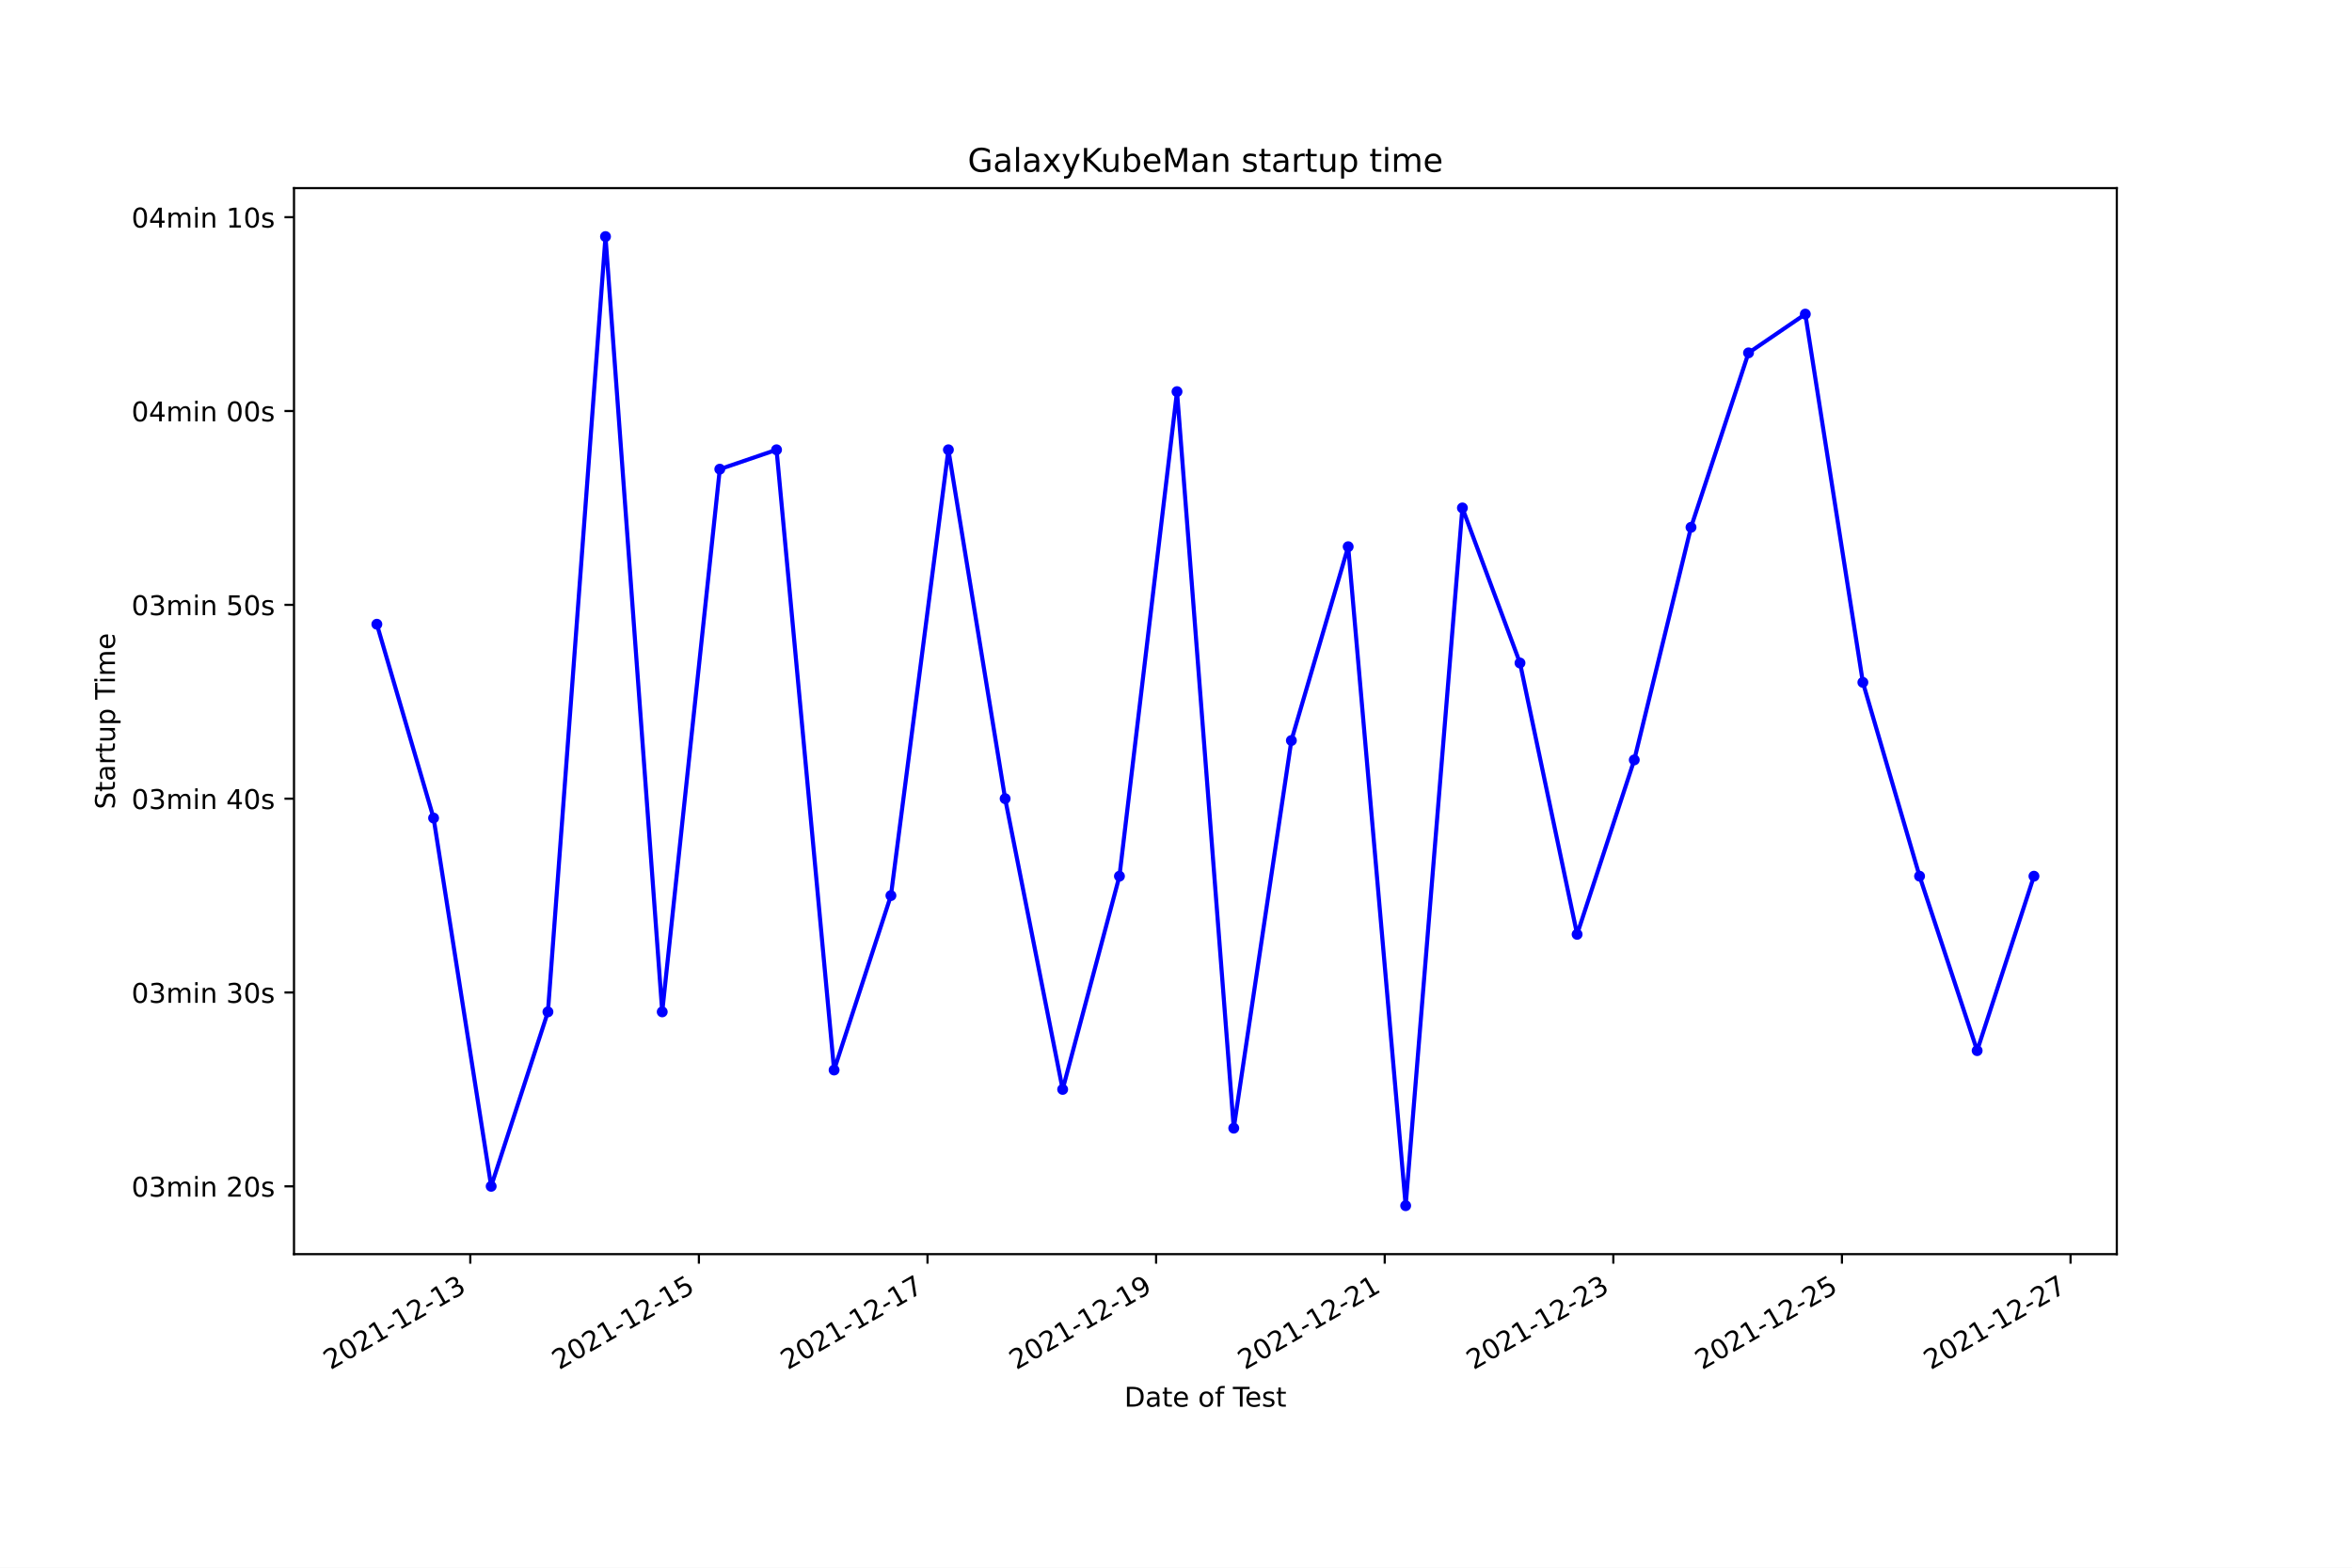
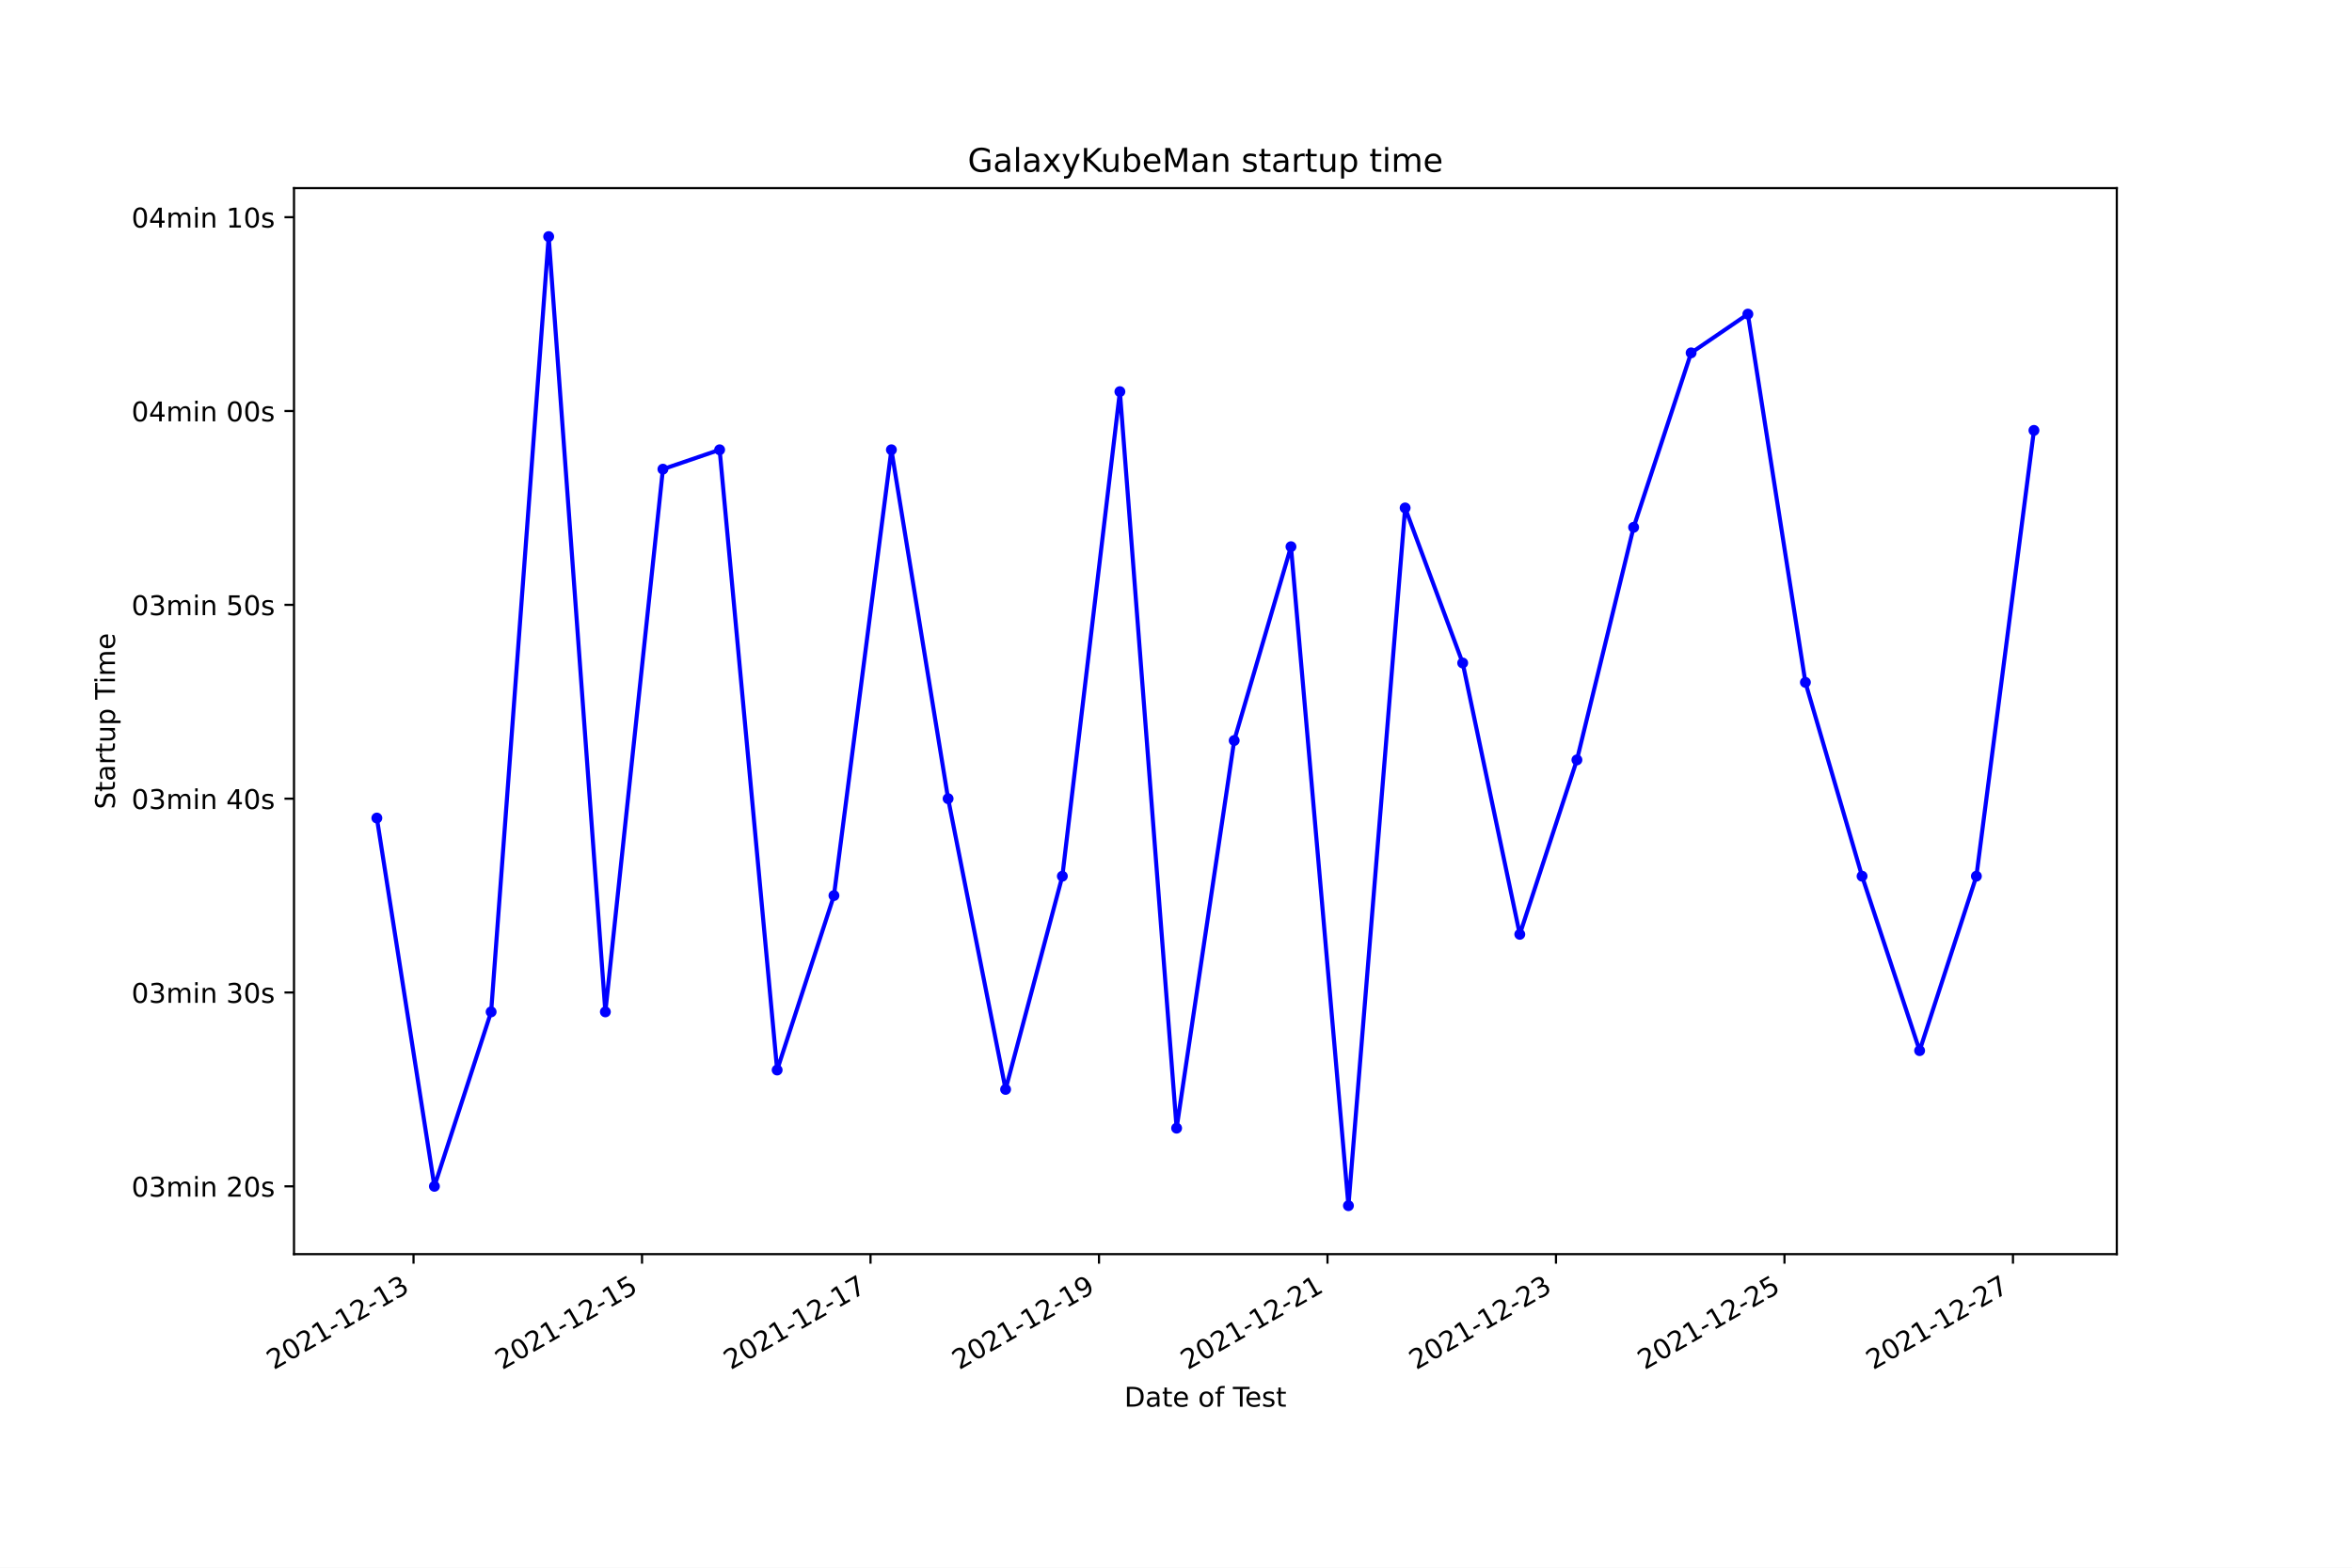
<svg xmlns="http://www.w3.org/2000/svg" xmlns:xlink="http://www.w3.org/1999/xlink" width="864pt" height="576pt" viewBox="0 0 864 576" version="1.1">
  <defs>
    <style type="text/css">*{stroke-linejoin: round; stroke-linecap: butt}</style>
  </defs>
  <g id="figure_1">
    <g id="patch_1">
      <path d="M 0 576  L 864 576  L 864 0  L 0 0  z " style="fill: #ffffff" />
    </g>
    <g id="axes_1">
      <g id="patch_2">
        <path d="M 108 460.8  L 777.6 460.8  L 777.6 69.12  L 108 69.12  z " style="fill: #ffffff" />
      </g>
      <g id="matplotlib.axis_1">
        <g id="xtick_1">
          <g id="line2d_1">
            <defs>
-               <path id="m98df03326e" d="M 0 0  L 0 3.5  " style="stroke: #000000; stroke-width: 0.8" />
+               <path id="m81a9bb1318" d="M 0 0  L 0 3.5  " style="stroke: #000000; stroke-width: 0.8" />
            </defs>
            <g>
-               <use xlink:href="#m98df03326e" x="172.759" y="460.8" style="stroke: #000000; stroke-width: 0.8" />
+               <use xlink:href="#m81a9bb1318" x="151.909" y="460.8" style="stroke: #000000; stroke-width: 0.8" />
            </g>
          </g>
          <g id="text_1">
-             <g transform="translate(121.3897 503.4383)rotate(-30)scale(0.1 -0.1)">
+             <g transform="translate(100.5398 503.4383)rotate(-30)scale(0.1 -0.1)">
              <defs>
                <path id="DejaVuSans-32" d="M 1228 531  L 3431 531  L 3431 0  L 469 0  L 469 531  Q 828 903 1448 1529  Q 2069 2156 2228 2338  Q 2531 2678 2651 2914  Q 2772 3150 2772 3378  Q 2772 3750 2511 3984  Q 2250 4219 1831 4219  Q 1534 4219 1204 4116  Q 875 4013 500 3803  L 500 4441  Q 881 4594 1212 4672  Q 1544 4750 1819 4750  Q 2544 4750 2975 4387  Q 3406 4025 3406 3419  Q 3406 3131 3298 2873  Q 3191 2616 2906 2266  Q 2828 2175 2409 1742  Q 1991 1309 1228 531  z " transform="scale(0.015625)" />
                <path id="DejaVuSans-30" d="M 2034 4250  Q 1547 4250 1301 3770  Q 1056 3291 1056 2328  Q 1056 1369 1301 889  Q 1547 409 2034 409  Q 2525 409 2770 889  Q 3016 1369 3016 2328  Q 3016 3291 2770 3770  Q 2525 4250 2034 4250  z M 2034 4750  Q 2819 4750 3233 4129  Q 3647 3509 3647 2328  Q 3647 1150 3233 529  Q 2819 -91 2034 -91  Q 1250 -91 836 529  Q 422 1150 422 2328  Q 422 3509 836 4129  Q 1250 4750 2034 4750  z " transform="scale(0.015625)" />
                <path id="DejaVuSans-31" d="M 794 531  L 1825 531  L 1825 4091  L 703 3866  L 703 4441  L 1819 4666  L 2450 4666  L 2450 531  L 3481 531  L 3481 0  L 794 0  L 794 531  z " transform="scale(0.015625)" />
                <path id="DejaVuSans-2d" d="M 313 2009  L 1997 2009  L 1997 1497  L 313 1497  L 313 2009  z " transform="scale(0.015625)" />
                <path id="DejaVuSans-33" d="M 2597 2516  Q 3050 2419 3304 2112  Q 3559 1806 3559 1356  Q 3559 666 3084 287  Q 2609 -91 1734 -91  Q 1441 -91 1130 -33  Q 819 25 488 141  L 488 750  Q 750 597 1062 519  Q 1375 441 1716 441  Q 2309 441 2620 675  Q 2931 909 2931 1356  Q 2931 1769 2642 2001  Q 2353 2234 1838 2234  L 1294 2234  L 1294 2753  L 1863 2753  Q 2328 2753 2575 2939  Q 2822 3125 2822 3475  Q 2822 3834 2567 4026  Q 2313 4219 1838 4219  Q 1578 4219 1281 4162  Q 984 4106 628 3988  L 628 4550  Q 988 4650 1302 4700  Q 1616 4750 1894 4750  Q 2613 4750 3031 4423  Q 3450 4097 3450 3541  Q 3450 3153 3228 2886  Q 3006 2619 2597 2516  z " transform="scale(0.015625)" />
              </defs>
              <use xlink:href="#DejaVuSans-32" />
              <use xlink:href="#DejaVuSans-30" x="63.623" />
              <use xlink:href="#DejaVuSans-32" x="127.246" />
              <use xlink:href="#DejaVuSans-31" x="190.869" />
              <use xlink:href="#DejaVuSans-2d" x="254.492" />
              <use xlink:href="#DejaVuSans-31" x="290.576" />
              <use xlink:href="#DejaVuSans-32" x="354.199" />
              <use xlink:href="#DejaVuSans-2d" x="417.822" />
              <use xlink:href="#DejaVuSans-31" x="453.906" />
              <use xlink:href="#DejaVuSans-33" x="517.529" />
            </g>
          </g>
        </g>
        <g id="xtick_2">
          <g id="line2d_2">
            <g>
-               <use xlink:href="#m98df03326e" x="256.737" y="460.8" style="stroke: #000000; stroke-width: 0.8" />
+               <use xlink:href="#m81a9bb1318" x="235.845" y="460.8" style="stroke: #000000; stroke-width: 0.8" />
            </g>
          </g>
          <g id="text_2">
-             <g transform="translate(205.368 503.4383)rotate(-30)scale(0.1 -0.1)">
+             <g transform="translate(184.4752 503.4383)rotate(-30)scale(0.1 -0.1)">
              <defs>
                <path id="DejaVuSans-35" d="M 691 4666  L 3169 4666  L 3169 4134  L 1269 4134  L 1269 2991  Q 1406 3038 1543 3061  Q 1681 3084 1819 3084  Q 2600 3084 3056 2656  Q 3513 2228 3513 1497  Q 3513 744 3044 326  Q 2575 -91 1722 -91  Q 1428 -91 1123 -41  Q 819 9 494 109  L 494 744  Q 775 591 1075 516  Q 1375 441 1709 441  Q 2250 441 2565 725  Q 2881 1009 2881 1497  Q 2881 1984 2565 2268  Q 2250 2553 1709 2553  Q 1456 2553 1204 2497  Q 953 2441 691 2322  L 691 4666  z " transform="scale(0.015625)" />
              </defs>
              <use xlink:href="#DejaVuSans-32" />
              <use xlink:href="#DejaVuSans-30" x="63.623" />
              <use xlink:href="#DejaVuSans-32" x="127.246" />
              <use xlink:href="#DejaVuSans-31" x="190.869" />
              <use xlink:href="#DejaVuSans-2d" x="254.492" />
              <use xlink:href="#DejaVuSans-31" x="290.576" />
              <use xlink:href="#DejaVuSans-32" x="354.199" />
              <use xlink:href="#DejaVuSans-2d" x="417.822" />
              <use xlink:href="#DejaVuSans-31" x="453.906" />
              <use xlink:href="#DejaVuSans-35" x="517.529" />
            </g>
          </g>
        </g>
        <g id="xtick_3">
          <g id="line2d_3">
            <g>
-               <use xlink:href="#m98df03326e" x="340.716" y="460.8" style="stroke: #000000; stroke-width: 0.8" />
+               <use xlink:href="#m81a9bb1318" x="319.78" y="460.8" style="stroke: #000000; stroke-width: 0.8" />
            </g>
          </g>
          <g id="text_3">
-             <g transform="translate(289.3463 503.4383)rotate(-30)scale(0.1 -0.1)">
+             <g transform="translate(268.4106 503.4383)rotate(-30)scale(0.1 -0.1)">
              <defs>
                <path id="DejaVuSans-37" d="M 525 4666  L 3525 4666  L 3525 4397  L 1831 0  L 1172 0  L 2766 4134  L 525 4134  L 525 4666  z " transform="scale(0.015625)" />
              </defs>
              <use xlink:href="#DejaVuSans-32" />
              <use xlink:href="#DejaVuSans-30" x="63.623" />
              <use xlink:href="#DejaVuSans-32" x="127.246" />
              <use xlink:href="#DejaVuSans-31" x="190.869" />
              <use xlink:href="#DejaVuSans-2d" x="254.492" />
              <use xlink:href="#DejaVuSans-31" x="290.576" />
              <use xlink:href="#DejaVuSans-32" x="354.199" />
              <use xlink:href="#DejaVuSans-2d" x="417.822" />
              <use xlink:href="#DejaVuSans-31" x="453.906" />
              <use xlink:href="#DejaVuSans-37" x="517.529" />
            </g>
          </g>
        </g>
        <g id="xtick_4">
          <g id="line2d_4">
            <g>
-               <use xlink:href="#m98df03326e" x="424.694" y="460.8" style="stroke: #000000; stroke-width: 0.8" />
+               <use xlink:href="#m81a9bb1318" x="403.715" y="460.8" style="stroke: #000000; stroke-width: 0.8" />
            </g>
          </g>
          <g id="text_4">
-             <g transform="translate(373.3247 503.4383)rotate(-30)scale(0.1 -0.1)">
+             <g transform="translate(352.346 503.4383)rotate(-30)scale(0.1 -0.1)">
              <defs>
                <path id="DejaVuSans-39" d="M 703 97  L 703 672  Q 941 559 1184 500  Q 1428 441 1663 441  Q 2288 441 2617 861  Q 2947 1281 2994 2138  Q 2813 1869 2534 1725  Q 2256 1581 1919 1581  Q 1219 1581 811 2004  Q 403 2428 403 3163  Q 403 3881 828 4315  Q 1253 4750 1959 4750  Q 2769 4750 3195 4129  Q 3622 3509 3622 2328  Q 3622 1225 3098 567  Q 2575 -91 1691 -91  Q 1453 -91 1209 -44  Q 966 3 703 97  z M 1959 2075  Q 2384 2075 2632 2365  Q 2881 2656 2881 3163  Q 2881 3666 2632 3958  Q 2384 4250 1959 4250  Q 1534 4250 1286 3958  Q 1038 3666 1038 3163  Q 1038 2656 1286 2365  Q 1534 2075 1959 2075  z " transform="scale(0.015625)" />
              </defs>
              <use xlink:href="#DejaVuSans-32" />
              <use xlink:href="#DejaVuSans-30" x="63.623" />
              <use xlink:href="#DejaVuSans-32" x="127.246" />
              <use xlink:href="#DejaVuSans-31" x="190.869" />
              <use xlink:href="#DejaVuSans-2d" x="254.492" />
              <use xlink:href="#DejaVuSans-31" x="290.576" />
              <use xlink:href="#DejaVuSans-32" x="354.199" />
              <use xlink:href="#DejaVuSans-2d" x="417.822" />
              <use xlink:href="#DejaVuSans-31" x="453.906" />
              <use xlink:href="#DejaVuSans-39" x="517.529" />
            </g>
          </g>
        </g>
        <g id="xtick_5">
          <g id="line2d_5">
            <g>
-               <use xlink:href="#m98df03326e" x="508.672" y="460.8" style="stroke: #000000; stroke-width: 0.8" />
+               <use xlink:href="#m81a9bb1318" x="487.651" y="460.8" style="stroke: #000000; stroke-width: 0.8" />
            </g>
          </g>
          <g id="text_5">
-             <g transform="translate(457.303 503.4383)rotate(-30)scale(0.1 -0.1)">
+             <g transform="translate(436.2813 503.4383)rotate(-30)scale(0.1 -0.1)">
              <use xlink:href="#DejaVuSans-32" />
              <use xlink:href="#DejaVuSans-30" x="63.623" />
              <use xlink:href="#DejaVuSans-32" x="127.246" />
              <use xlink:href="#DejaVuSans-31" x="190.869" />
              <use xlink:href="#DejaVuSans-2d" x="254.492" />
              <use xlink:href="#DejaVuSans-31" x="290.576" />
              <use xlink:href="#DejaVuSans-32" x="354.199" />
              <use xlink:href="#DejaVuSans-2d" x="417.822" />
              <use xlink:href="#DejaVuSans-32" x="453.906" />
              <use xlink:href="#DejaVuSans-31" x="517.529" />
            </g>
          </g>
        </g>
        <g id="xtick_6">
          <g id="line2d_6">
            <g>
-               <use xlink:href="#m98df03326e" x="592.651" y="460.8" style="stroke: #000000; stroke-width: 0.8" />
+               <use xlink:href="#m81a9bb1318" x="571.586" y="460.8" style="stroke: #000000; stroke-width: 0.8" />
            </g>
          </g>
          <g id="text_6">
-             <g transform="translate(541.2813 503.4383)rotate(-30)scale(0.1 -0.1)">
+             <g transform="translate(520.2167 503.4383)rotate(-30)scale(0.1 -0.1)">
              <use xlink:href="#DejaVuSans-32" />
              <use xlink:href="#DejaVuSans-30" x="63.623" />
              <use xlink:href="#DejaVuSans-32" x="127.246" />
              <use xlink:href="#DejaVuSans-31" x="190.869" />
              <use xlink:href="#DejaVuSans-2d" x="254.492" />
              <use xlink:href="#DejaVuSans-31" x="290.576" />
              <use xlink:href="#DejaVuSans-32" x="354.199" />
              <use xlink:href="#DejaVuSans-2d" x="417.822" />
              <use xlink:href="#DejaVuSans-32" x="453.906" />
              <use xlink:href="#DejaVuSans-33" x="517.529" />
            </g>
          </g>
        </g>
        <g id="xtick_7">
          <g id="line2d_7">
            <g>
-               <use xlink:href="#m98df03326e" x="676.629" y="460.8" style="stroke: #000000; stroke-width: 0.8" />
+               <use xlink:href="#m81a9bb1318" x="655.522" y="460.8" style="stroke: #000000; stroke-width: 0.8" />
            </g>
          </g>
          <g id="text_7">
-             <g transform="translate(625.2597 503.4383)rotate(-30)scale(0.1 -0.1)">
+             <g transform="translate(604.1521 503.4383)rotate(-30)scale(0.1 -0.1)">
              <use xlink:href="#DejaVuSans-32" />
              <use xlink:href="#DejaVuSans-30" x="63.623" />
              <use xlink:href="#DejaVuSans-32" x="127.246" />
              <use xlink:href="#DejaVuSans-31" x="190.869" />
              <use xlink:href="#DejaVuSans-2d" x="254.492" />
              <use xlink:href="#DejaVuSans-31" x="290.576" />
              <use xlink:href="#DejaVuSans-32" x="354.199" />
              <use xlink:href="#DejaVuSans-2d" x="417.822" />
              <use xlink:href="#DejaVuSans-32" x="453.906" />
              <use xlink:href="#DejaVuSans-35" x="517.529" />
            </g>
          </g>
        </g>
        <g id="xtick_8">
          <g id="line2d_8">
            <g>
-               <use xlink:href="#m98df03326e" x="760.607" y="460.8" style="stroke: #000000; stroke-width: 0.8" />
+               <use xlink:href="#m81a9bb1318" x="739.457" y="460.8" style="stroke: #000000; stroke-width: 0.8" />
            </g>
          </g>
          <g id="text_8">
-             <g transform="translate(709.238 503.4383)rotate(-30)scale(0.1 -0.1)">
+             <g transform="translate(688.0875 503.4383)rotate(-30)scale(0.1 -0.1)">
              <use xlink:href="#DejaVuSans-32" />
              <use xlink:href="#DejaVuSans-30" x="63.623" />
              <use xlink:href="#DejaVuSans-32" x="127.246" />
              <use xlink:href="#DejaVuSans-31" x="190.869" />
              <use xlink:href="#DejaVuSans-2d" x="254.492" />
              <use xlink:href="#DejaVuSans-31" x="290.576" />
              <use xlink:href="#DejaVuSans-32" x="354.199" />
              <use xlink:href="#DejaVuSans-2d" x="417.822" />
              <use xlink:href="#DejaVuSans-32" x="453.906" />
              <use xlink:href="#DejaVuSans-37" x="517.529" />
            </g>
          </g>
        </g>
        <g id="text_9">
          <g transform="translate(413.0063 516.8378)scale(0.1 -0.1)">
            <defs>
              <path id="DejaVuSans-44" d="M 1259 4147  L 1259 519  L 2022 519  Q 2988 519 3436 956  Q 3884 1394 3884 2338  Q 3884 3275 3436 3711  Q 2988 4147 2022 4147  L 1259 4147  z M 628 4666  L 1925 4666  Q 3281 4666 3915 4102  Q 4550 3538 4550 2338  Q 4550 1131 3912 565  Q 3275 0 1925 0  L 628 0  L 628 4666  z " transform="scale(0.015625)" />
              <path id="DejaVuSans-61" d="M 2194 1759  Q 1497 1759 1228 1600  Q 959 1441 959 1056  Q 959 750 1161 570  Q 1363 391 1709 391  Q 2188 391 2477 730  Q 2766 1069 2766 1631  L 2766 1759  L 2194 1759  z M 3341 1997  L 3341 0  L 2766 0  L 2766 531  Q 2569 213 2275 61  Q 1981 -91 1556 -91  Q 1019 -91 701 211  Q 384 513 384 1019  Q 384 1609 779 1909  Q 1175 2209 1959 2209  L 2766 2209  L 2766 2266  Q 2766 2663 2505 2880  Q 2244 3097 1772 3097  Q 1472 3097 1187 3025  Q 903 2953 641 2809  L 641 3341  Q 956 3463 1253 3523  Q 1550 3584 1831 3584  Q 2591 3584 2966 3190  Q 3341 2797 3341 1997  z " transform="scale(0.015625)" />
              <path id="DejaVuSans-74" d="M 1172 4494  L 1172 3500  L 2356 3500  L 2356 3053  L 1172 3053  L 1172 1153  Q 1172 725 1289 603  Q 1406 481 1766 481  L 2356 481  L 2356 0  L 1766 0  Q 1100 0 847 248  Q 594 497 594 1153  L 594 3053  L 172 3053  L 172 3500  L 594 3500  L 594 4494  L 1172 4494  z " transform="scale(0.015625)" />
              <path id="DejaVuSans-65" d="M 3597 1894  L 3597 1613  L 953 1613  Q 991 1019 1311 708  Q 1631 397 2203 397  Q 2534 397 2845 478  Q 3156 559 3463 722  L 3463 178  Q 3153 47 2828 -22  Q 2503 -91 2169 -91  Q 1331 -91 842 396  Q 353 884 353 1716  Q 353 2575 817 3079  Q 1281 3584 2069 3584  Q 2775 3584 3186 3129  Q 3597 2675 3597 1894  z M 3022 2063  Q 3016 2534 2758 2815  Q 2500 3097 2075 3097  Q 1594 3097 1305 2825  Q 1016 2553 972 2059  L 3022 2063  z " transform="scale(0.015625)" />
              <path id="DejaVuSans-20" transform="scale(0.015625)" />
              <path id="DejaVuSans-6f" d="M 1959 3097  Q 1497 3097 1228 2736  Q 959 2375 959 1747  Q 959 1119 1226 758  Q 1494 397 1959 397  Q 2419 397 2687 759  Q 2956 1122 2956 1747  Q 2956 2369 2687 2733  Q 2419 3097 1959 3097  z M 1959 3584  Q 2709 3584 3137 3096  Q 3566 2609 3566 1747  Q 3566 888 3137 398  Q 2709 -91 1959 -91  Q 1206 -91 779 398  Q 353 888 353 1747  Q 353 2609 779 3096  Q 1206 3584 1959 3584  z " transform="scale(0.015625)" />
              <path id="DejaVuSans-66" d="M 2375 4863  L 2375 4384  L 1825 4384  Q 1516 4384 1395 4259  Q 1275 4134 1275 3809  L 1275 3500  L 2222 3500  L 2222 3053  L 1275 3053  L 1275 0  L 697 0  L 697 3053  L 147 3053  L 147 3500  L 697 3500  L 697 3744  Q 697 4328 969 4595  Q 1241 4863 1831 4863  L 2375 4863  z " transform="scale(0.015625)" />
              <path id="DejaVuSans-54" d="M -19 4666  L 3928 4666  L 3928 4134  L 2272 4134  L 2272 0  L 1638 0  L 1638 4134  L -19 4134  L -19 4666  z " transform="scale(0.015625)" />
              <path id="DejaVuSans-73" d="M 2834 3397  L 2834 2853  Q 2591 2978 2328 3040  Q 2066 3103 1784 3103  Q 1356 3103 1142 2972  Q 928 2841 928 2578  Q 928 2378 1081 2264  Q 1234 2150 1697 2047  L 1894 2003  Q 2506 1872 2764 1633  Q 3022 1394 3022 966  Q 3022 478 2636 193  Q 2250 -91 1575 -91  Q 1294 -91 989 -36  Q 684 19 347 128  L 347 722  Q 666 556 975 473  Q 1284 391 1588 391  Q 1994 391 2212 530  Q 2431 669 2431 922  Q 2431 1156 2273 1281  Q 2116 1406 1581 1522  L 1381 1569  Q 847 1681 609 1914  Q 372 2147 372 2553  Q 372 3047 722 3315  Q 1072 3584 1716 3584  Q 2034 3584 2315 3537  Q 2597 3491 2834 3397  z " transform="scale(0.015625)" />
            </defs>
            <use xlink:href="#DejaVuSans-44" />
            <use xlink:href="#DejaVuSans-61" x="77.002" />
            <use xlink:href="#DejaVuSans-74" x="138.281" />
            <use xlink:href="#DejaVuSans-65" x="177.49" />
            <use xlink:href="#DejaVuSans-20" x="239.014" />
            <use xlink:href="#DejaVuSans-6f" x="270.801" />
            <use xlink:href="#DejaVuSans-66" x="331.982" />
            <use xlink:href="#DejaVuSans-20" x="367.188" />
            <use xlink:href="#DejaVuSans-54" x="398.975" />
            <use xlink:href="#DejaVuSans-65" x="443.059" />
            <use xlink:href="#DejaVuSans-73" x="504.582" />
            <use xlink:href="#DejaVuSans-74" x="556.682" />
          </g>
        </g>
      </g>
      <g id="matplotlib.axis_2">
        <g id="ytick_1">
          <g id="line2d_9">
            <defs>
-               <path id="m3e134357f5" d="M 0 0  L -3.5 0  " style="stroke: #000000; stroke-width: 0.8" />
+               <path id="mae2cfffeaa" d="M 0 0  L -3.5 0  " style="stroke: #000000; stroke-width: 0.8" />
            </defs>
            <g>
-               <use xlink:href="#m3e134357f5" x="108" y="435.875" style="stroke: #000000; stroke-width: 0.8" />
+               <use xlink:href="#mae2cfffeaa" x="108" y="435.875" style="stroke: #000000; stroke-width: 0.8" />
            </g>
          </g>
          <g id="text_10">
            <g transform="translate(48.30625 439.6741)scale(0.1 -0.1)">
              <defs>
                <path id="DejaVuSans-6d" d="M 3328 2828  Q 3544 3216 3844 3400  Q 4144 3584 4550 3584  Q 5097 3584 5394 3201  Q 5691 2819 5691 2113  L 5691 0  L 5113 0  L 5113 2094  Q 5113 2597 4934 2840  Q 4756 3084 4391 3084  Q 3944 3084 3684 2787  Q 3425 2491 3425 1978  L 3425 0  L 2847 0  L 2847 2094  Q 2847 2600 2669 2842  Q 2491 3084 2119 3084  Q 1678 3084 1418 2786  Q 1159 2488 1159 1978  L 1159 0  L 581 0  L 581 3500  L 1159 3500  L 1159 2956  Q 1356 3278 1631 3431  Q 1906 3584 2284 3584  Q 2666 3584 2933 3390  Q 3200 3197 3328 2828  z " transform="scale(0.015625)" />
                <path id="DejaVuSans-69" d="M 603 3500  L 1178 3500  L 1178 0  L 603 0  L 603 3500  z M 603 4863  L 1178 4863  L 1178 4134  L 603 4134  L 603 4863  z " transform="scale(0.015625)" />
                <path id="DejaVuSans-6e" d="M 3513 2113  L 3513 0  L 2938 0  L 2938 2094  Q 2938 2591 2744 2837  Q 2550 3084 2163 3084  Q 1697 3084 1428 2787  Q 1159 2491 1159 1978  L 1159 0  L 581 0  L 581 3500  L 1159 3500  L 1159 2956  Q 1366 3272 1645 3428  Q 1925 3584 2291 3584  Q 2894 3584 3203 3211  Q 3513 2838 3513 2113  z " transform="scale(0.015625)" />
              </defs>
              <use xlink:href="#DejaVuSans-30" />
              <use xlink:href="#DejaVuSans-33" x="63.623" />
              <use xlink:href="#DejaVuSans-6d" x="127.246" />
              <use xlink:href="#DejaVuSans-69" x="224.658" />
              <use xlink:href="#DejaVuSans-6e" x="252.441" />
              <use xlink:href="#DejaVuSans-20" x="315.82" />
              <use xlink:href="#DejaVuSans-32" x="347.607" />
              <use xlink:href="#DejaVuSans-30" x="411.23" />
              <use xlink:href="#DejaVuSans-73" x="474.854" />
            </g>
          </g>
        </g>
        <g id="ytick_2">
          <g id="line2d_10">
            <g>
-               <use xlink:href="#m3e134357f5" x="108" y="364.66" style="stroke: #000000; stroke-width: 0.8" />
+               <use xlink:href="#mae2cfffeaa" x="108" y="364.66" style="stroke: #000000; stroke-width: 0.8" />
            </g>
          </g>
          <g id="text_11">
            <g transform="translate(48.30625 368.4596)scale(0.1 -0.1)">
              <use xlink:href="#DejaVuSans-30" />
              <use xlink:href="#DejaVuSans-33" x="63.623" />
              <use xlink:href="#DejaVuSans-6d" x="127.246" />
              <use xlink:href="#DejaVuSans-69" x="224.658" />
              <use xlink:href="#DejaVuSans-6e" x="252.441" />
              <use xlink:href="#DejaVuSans-20" x="315.82" />
              <use xlink:href="#DejaVuSans-33" x="347.607" />
              <use xlink:href="#DejaVuSans-30" x="411.23" />
              <use xlink:href="#DejaVuSans-73" x="474.854" />
            </g>
          </g>
        </g>
        <g id="ytick_3">
          <g id="line2d_11">
            <g>
-               <use xlink:href="#m3e134357f5" x="108" y="293.446" style="stroke: #000000; stroke-width: 0.8" />
+               <use xlink:href="#mae2cfffeaa" x="108" y="293.446" style="stroke: #000000; stroke-width: 0.8" />
            </g>
          </g>
          <g id="text_12">
            <g transform="translate(48.30625 297.245)scale(0.1 -0.1)">
              <defs>
                <path id="DejaVuSans-34" d="M 2419 4116  L 825 1625  L 2419 1625  L 2419 4116  z M 2253 4666  L 3047 4666  L 3047 1625  L 3713 1625  L 3713 1100  L 3047 1100  L 3047 0  L 2419 0  L 2419 1100  L 313 1100  L 313 1709  L 2253 4666  z " transform="scale(0.015625)" />
              </defs>
              <use xlink:href="#DejaVuSans-30" />
              <use xlink:href="#DejaVuSans-33" x="63.623" />
              <use xlink:href="#DejaVuSans-6d" x="127.246" />
              <use xlink:href="#DejaVuSans-69" x="224.658" />
              <use xlink:href="#DejaVuSans-6e" x="252.441" />
              <use xlink:href="#DejaVuSans-20" x="315.82" />
              <use xlink:href="#DejaVuSans-34" x="347.607" />
              <use xlink:href="#DejaVuSans-30" x="411.23" />
              <use xlink:href="#DejaVuSans-73" x="474.854" />
            </g>
          </g>
        </g>
        <g id="ytick_4">
          <g id="line2d_12">
            <g>
-               <use xlink:href="#m3e134357f5" x="108" y="222.231" style="stroke: #000000; stroke-width: 0.8" />
+               <use xlink:href="#mae2cfffeaa" x="108" y="222.231" style="stroke: #000000; stroke-width: 0.8" />
            </g>
          </g>
          <g id="text_13">
            <g transform="translate(48.30625 226.0305)scale(0.1 -0.1)">
              <use xlink:href="#DejaVuSans-30" />
              <use xlink:href="#DejaVuSans-33" x="63.623" />
              <use xlink:href="#DejaVuSans-6d" x="127.246" />
              <use xlink:href="#DejaVuSans-69" x="224.658" />
              <use xlink:href="#DejaVuSans-6e" x="252.441" />
              <use xlink:href="#DejaVuSans-20" x="315.82" />
              <use xlink:href="#DejaVuSans-35" x="347.607" />
              <use xlink:href="#DejaVuSans-30" x="411.23" />
              <use xlink:href="#DejaVuSans-73" x="474.854" />
            </g>
          </g>
        </g>
        <g id="ytick_5">
          <g id="line2d_13">
            <g>
-               <use xlink:href="#m3e134357f5" x="108" y="151.017" style="stroke: #000000; stroke-width: 0.8" />
+               <use xlink:href="#mae2cfffeaa" x="108" y="151.017" style="stroke: #000000; stroke-width: 0.8" />
            </g>
          </g>
          <g id="text_14">
            <g transform="translate(48.30625 154.8159)scale(0.1 -0.1)">
              <use xlink:href="#DejaVuSans-30" />
              <use xlink:href="#DejaVuSans-34" x="63.623" />
              <use xlink:href="#DejaVuSans-6d" x="127.246" />
              <use xlink:href="#DejaVuSans-69" x="224.658" />
              <use xlink:href="#DejaVuSans-6e" x="252.441" />
              <use xlink:href="#DejaVuSans-20" x="315.82" />
              <use xlink:href="#DejaVuSans-30" x="347.607" />
              <use xlink:href="#DejaVuSans-30" x="411.23" />
              <use xlink:href="#DejaVuSans-73" x="474.854" />
            </g>
          </g>
        </g>
        <g id="ytick_6">
          <g id="line2d_14">
            <g>
-               <use xlink:href="#m3e134357f5" x="108" y="79.802" style="stroke: #000000; stroke-width: 0.8" />
+               <use xlink:href="#mae2cfffeaa" x="108" y="79.802" style="stroke: #000000; stroke-width: 0.8" />
            </g>
          </g>
          <g id="text_15">
            <g transform="translate(48.30625 83.6014)scale(0.1 -0.1)">
              <use xlink:href="#DejaVuSans-30" />
              <use xlink:href="#DejaVuSans-34" x="63.623" />
              <use xlink:href="#DejaVuSans-6d" x="127.246" />
              <use xlink:href="#DejaVuSans-69" x="224.658" />
              <use xlink:href="#DejaVuSans-6e" x="252.441" />
              <use xlink:href="#DejaVuSans-20" x="315.82" />
              <use xlink:href="#DejaVuSans-31" x="347.607" />
              <use xlink:href="#DejaVuSans-30" x="411.23" />
              <use xlink:href="#DejaVuSans-73" x="474.854" />
            </g>
          </g>
        </g>
        <g id="text_16">
          <g transform="translate(42.22656 297.3397)rotate(-90)scale(0.1 -0.1)">
            <defs>
              <path id="DejaVuSans-53" d="M 3425 4513  L 3425 3897  Q 3066 4069 2747 4153  Q 2428 4238 2131 4238  Q 1616 4238 1336 4038  Q 1056 3838 1056 3469  Q 1056 3159 1242 3001  Q 1428 2844 1947 2747  L 2328 2669  Q 3034 2534 3370 2195  Q 3706 1856 3706 1288  Q 3706 609 3251 259  Q 2797 -91 1919 -91  Q 1588 -91 1214 -16  Q 841 59 441 206  L 441 856  Q 825 641 1194 531  Q 1563 422 1919 422  Q 2459 422 2753 634  Q 3047 847 3047 1241  Q 3047 1584 2836 1778  Q 2625 1972 2144 2069  L 1759 2144  Q 1053 2284 737 2584  Q 422 2884 422 3419  Q 422 4038 858 4394  Q 1294 4750 2059 4750  Q 2388 4750 2728 4690  Q 3069 4631 3425 4513  z " transform="scale(0.015625)" />
              <path id="DejaVuSans-72" d="M 2631 2963  Q 2534 3019 2420 3045  Q 2306 3072 2169 3072  Q 1681 3072 1420 2755  Q 1159 2438 1159 1844  L 1159 0  L 581 0  L 581 3500  L 1159 3500  L 1159 2956  Q 1341 3275 1631 3429  Q 1922 3584 2338 3584  Q 2397 3584 2469 3576  Q 2541 3569 2628 3553  L 2631 2963  z " transform="scale(0.015625)" />
              <path id="DejaVuSans-75" d="M 544 1381  L 544 3500  L 1119 3500  L 1119 1403  Q 1119 906 1312 657  Q 1506 409 1894 409  Q 2359 409 2629 706  Q 2900 1003 2900 1516  L 2900 3500  L 3475 3500  L 3475 0  L 2900 0  L 2900 538  Q 2691 219 2414 64  Q 2138 -91 1772 -91  Q 1169 -91 856 284  Q 544 659 544 1381  z M 1991 3584  L 1991 3584  z " transform="scale(0.015625)" />
              <path id="DejaVuSans-70" d="M 1159 525  L 1159 -1331  L 581 -1331  L 581 3500  L 1159 3500  L 1159 2969  Q 1341 3281 1617 3432  Q 1894 3584 2278 3584  Q 2916 3584 3314 3078  Q 3713 2572 3713 1747  Q 3713 922 3314 415  Q 2916 -91 2278 -91  Q 1894 -91 1617 61  Q 1341 213 1159 525  z M 3116 1747  Q 3116 2381 2855 2742  Q 2594 3103 2138 3103  Q 1681 3103 1420 2742  Q 1159 2381 1159 1747  Q 1159 1113 1420 752  Q 1681 391 2138 391  Q 2594 391 2855 752  Q 3116 1113 3116 1747  z " transform="scale(0.015625)" />
            </defs>
            <use xlink:href="#DejaVuSans-53" />
            <use xlink:href="#DejaVuSans-74" x="63.477" />
            <use xlink:href="#DejaVuSans-61" x="102.686" />
            <use xlink:href="#DejaVuSans-72" x="163.965" />
            <use xlink:href="#DejaVuSans-74" x="205.078" />
            <use xlink:href="#DejaVuSans-75" x="244.287" />
            <use xlink:href="#DejaVuSans-70" x="307.666" />
            <use xlink:href="#DejaVuSans-20" x="371.143" />
            <use xlink:href="#DejaVuSans-54" x="402.93" />
            <use xlink:href="#DejaVuSans-69" x="460.889" />
            <use xlink:href="#DejaVuSans-6d" x="488.672" />
            <use xlink:href="#DejaVuSans-65" x="586.084" />
          </g>
        </g>
      </g>
      <g id="line2d_15">
-         <path d="M 747.164 321.932  L 726.3 386.025  L 705.148 321.932  L 684.32 250.717  L 663.176 115.409  L 642.318 129.652  L 621.187 193.745  L 600.344 279.203  L 579.348 343.296  L 558.364 243.596  L 537.21 186.624  L 516.37 442.996  L 495.251 200.867  L 474.382 272.081  L 453.22 414.511  L 432.371 143.895  L 411.222 321.932  L 390.365 400.268  L 369.236 293.446  L 348.392 165.26  L 327.278 329.053  L 306.404 393.146  L 285.261 165.26  L 264.416 172.381  L 243.268 371.782  L 222.43 86.924  L 201.281 371.782  L 180.432 435.875  L 159.279 300.567  L 138.436 229.353  " clip-path="url(#p5d2e0ecc83)" style="fill: none; stroke: #0000ff; stroke-width: 1.5; stroke-linecap: square" />
+         <path d="M 747.164 158.138  L 726.02 321.932  L 705.167 386.025  L 684.026 321.932  L 663.209 250.717  L 642.075 115.409  L 621.228 129.652  L 600.108 193.745  L 579.276 279.203  L 558.291 343.296  L 537.317 243.596  L 516.174 186.624  L 495.345 442.996  L 474.236 200.867  L 453.378 272.081  L 432.227 414.511  L 411.388 143.895  L 390.25 321.932  L 369.403 400.268  L 348.286 293.446  L 327.452 165.26  L 306.349 329.053  L 285.486 393.146  L 264.354 165.26  L 243.519 172.381  L 222.382 371.782  L 201.555 86.924  L 180.417 371.782  L 159.579 435.875  L 138.436 300.567  " clip-path="url(#p7f382a878b)" style="fill: none; stroke: #0000ff; stroke-width: 1.5; stroke-linecap: square" />
        <defs>
-           <path id="mc56e2b74ac" d="M 0 1.5  C 0.398 1.5 0.779 1.342 1.061 1.061  C 1.342 0.779 1.5 0.398 1.5 0  C 1.5 -0.398 1.342 -0.779 1.061 -1.061  C 0.779 -1.342 0.398 -1.5 0 -1.5  C -0.398 -1.5 -0.779 -1.342 -1.061 -1.061  C -1.342 -0.779 -1.5 -0.398 -1.5 0  C -1.5 0.398 -1.342 0.779 -1.061 1.061  C -0.779 1.342 -0.398 1.5 0 1.5  z " style="stroke: #0000ff" />
+           <path id="mc3a1593b7c" d="M 0 1.5  C 0.398 1.5 0.779 1.342 1.061 1.061  C 1.342 0.779 1.5 0.398 1.5 0  C 1.5 -0.398 1.342 -0.779 1.061 -1.061  C 0.779 -1.342 0.398 -1.5 0 -1.5  C -0.398 -1.5 -0.779 -1.342 -1.061 -1.061  C -1.342 -0.779 -1.5 -0.398 -1.5 0  C -1.5 0.398 -1.342 0.779 -1.061 1.061  C -0.779 1.342 -0.398 1.5 0 1.5  z " style="stroke: #0000ff" />
        </defs>
-         <g clip-path="url(#p5d2e0ecc83)">
-           <use xlink:href="#mc56e2b74ac" x="747.164" y="321.932" style="fill: #0000ff; stroke: #0000ff" />
-           <use xlink:href="#mc56e2b74ac" x="726.3" y="386.025" style="fill: #0000ff; stroke: #0000ff" />
-           <use xlink:href="#mc56e2b74ac" x="705.148" y="321.932" style="fill: #0000ff; stroke: #0000ff" />
-           <use xlink:href="#mc56e2b74ac" x="684.32" y="250.717" style="fill: #0000ff; stroke: #0000ff" />
-           <use xlink:href="#mc56e2b74ac" x="663.176" y="115.409" style="fill: #0000ff; stroke: #0000ff" />
-           <use xlink:href="#mc56e2b74ac" x="642.318" y="129.652" style="fill: #0000ff; stroke: #0000ff" />
-           <use xlink:href="#mc56e2b74ac" x="621.187" y="193.745" style="fill: #0000ff; stroke: #0000ff" />
-           <use xlink:href="#mc56e2b74ac" x="600.344" y="279.203" style="fill: #0000ff; stroke: #0000ff" />
-           <use xlink:href="#mc56e2b74ac" x="579.348" y="343.296" style="fill: #0000ff; stroke: #0000ff" />
-           <use xlink:href="#mc56e2b74ac" x="558.364" y="243.596" style="fill: #0000ff; stroke: #0000ff" />
-           <use xlink:href="#mc56e2b74ac" x="537.21" y="186.624" style="fill: #0000ff; stroke: #0000ff" />
-           <use xlink:href="#mc56e2b74ac" x="516.37" y="442.996" style="fill: #0000ff; stroke: #0000ff" />
-           <use xlink:href="#mc56e2b74ac" x="495.251" y="200.867" style="fill: #0000ff; stroke: #0000ff" />
-           <use xlink:href="#mc56e2b74ac" x="474.382" y="272.081" style="fill: #0000ff; stroke: #0000ff" />
-           <use xlink:href="#mc56e2b74ac" x="453.22" y="414.511" style="fill: #0000ff; stroke: #0000ff" />
-           <use xlink:href="#mc56e2b74ac" x="432.371" y="143.895" style="fill: #0000ff; stroke: #0000ff" />
-           <use xlink:href="#mc56e2b74ac" x="411.222" y="321.932" style="fill: #0000ff; stroke: #0000ff" />
-           <use xlink:href="#mc56e2b74ac" x="390.365" y="400.268" style="fill: #0000ff; stroke: #0000ff" />
-           <use xlink:href="#mc56e2b74ac" x="369.236" y="293.446" style="fill: #0000ff; stroke: #0000ff" />
-           <use xlink:href="#mc56e2b74ac" x="348.392" y="165.26" style="fill: #0000ff; stroke: #0000ff" />
-           <use xlink:href="#mc56e2b74ac" x="327.278" y="329.053" style="fill: #0000ff; stroke: #0000ff" />
-           <use xlink:href="#mc56e2b74ac" x="306.404" y="393.146" style="fill: #0000ff; stroke: #0000ff" />
-           <use xlink:href="#mc56e2b74ac" x="285.261" y="165.26" style="fill: #0000ff; stroke: #0000ff" />
-           <use xlink:href="#mc56e2b74ac" x="264.416" y="172.381" style="fill: #0000ff; stroke: #0000ff" />
-           <use xlink:href="#mc56e2b74ac" x="243.268" y="371.782" style="fill: #0000ff; stroke: #0000ff" />
-           <use xlink:href="#mc56e2b74ac" x="222.43" y="86.924" style="fill: #0000ff; stroke: #0000ff" />
-           <use xlink:href="#mc56e2b74ac" x="201.281" y="371.782" style="fill: #0000ff; stroke: #0000ff" />
-           <use xlink:href="#mc56e2b74ac" x="180.432" y="435.875" style="fill: #0000ff; stroke: #0000ff" />
-           <use xlink:href="#mc56e2b74ac" x="159.279" y="300.567" style="fill: #0000ff; stroke: #0000ff" />
-           <use xlink:href="#mc56e2b74ac" x="138.436" y="229.353" style="fill: #0000ff; stroke: #0000ff" />
+         <g clip-path="url(#p7f382a878b)">
+           <use xlink:href="#mc3a1593b7c" x="747.164" y="158.138" style="fill: #0000ff; stroke: #0000ff" />
+           <use xlink:href="#mc3a1593b7c" x="726.02" y="321.932" style="fill: #0000ff; stroke: #0000ff" />
+           <use xlink:href="#mc3a1593b7c" x="705.167" y="386.025" style="fill: #0000ff; stroke: #0000ff" />
+           <use xlink:href="#mc3a1593b7c" x="684.026" y="321.932" style="fill: #0000ff; stroke: #0000ff" />
+           <use xlink:href="#mc3a1593b7c" x="663.209" y="250.717" style="fill: #0000ff; stroke: #0000ff" />
+           <use xlink:href="#mc3a1593b7c" x="642.075" y="115.409" style="fill: #0000ff; stroke: #0000ff" />
+           <use xlink:href="#mc3a1593b7c" x="621.228" y="129.652" style="fill: #0000ff; stroke: #0000ff" />
+           <use xlink:href="#mc3a1593b7c" x="600.108" y="193.745" style="fill: #0000ff; stroke: #0000ff" />
+           <use xlink:href="#mc3a1593b7c" x="579.276" y="279.203" style="fill: #0000ff; stroke: #0000ff" />
+           <use xlink:href="#mc3a1593b7c" x="558.291" y="343.296" style="fill: #0000ff; stroke: #0000ff" />
+           <use xlink:href="#mc3a1593b7c" x="537.317" y="243.596" style="fill: #0000ff; stroke: #0000ff" />
+           <use xlink:href="#mc3a1593b7c" x="516.174" y="186.624" style="fill: #0000ff; stroke: #0000ff" />
+           <use xlink:href="#mc3a1593b7c" x="495.345" y="442.996" style="fill: #0000ff; stroke: #0000ff" />
+           <use xlink:href="#mc3a1593b7c" x="474.236" y="200.867" style="fill: #0000ff; stroke: #0000ff" />
+           <use xlink:href="#mc3a1593b7c" x="453.378" y="272.081" style="fill: #0000ff; stroke: #0000ff" />
+           <use xlink:href="#mc3a1593b7c" x="432.227" y="414.511" style="fill: #0000ff; stroke: #0000ff" />
+           <use xlink:href="#mc3a1593b7c" x="411.388" y="143.895" style="fill: #0000ff; stroke: #0000ff" />
+           <use xlink:href="#mc3a1593b7c" x="390.25" y="321.932" style="fill: #0000ff; stroke: #0000ff" />
+           <use xlink:href="#mc3a1593b7c" x="369.403" y="400.268" style="fill: #0000ff; stroke: #0000ff" />
+           <use xlink:href="#mc3a1593b7c" x="348.286" y="293.446" style="fill: #0000ff; stroke: #0000ff" />
+           <use xlink:href="#mc3a1593b7c" x="327.452" y="165.26" style="fill: #0000ff; stroke: #0000ff" />
+           <use xlink:href="#mc3a1593b7c" x="306.349" y="329.053" style="fill: #0000ff; stroke: #0000ff" />
+           <use xlink:href="#mc3a1593b7c" x="285.486" y="393.146" style="fill: #0000ff; stroke: #0000ff" />
+           <use xlink:href="#mc3a1593b7c" x="264.354" y="165.26" style="fill: #0000ff; stroke: #0000ff" />
+           <use xlink:href="#mc3a1593b7c" x="243.519" y="172.381" style="fill: #0000ff; stroke: #0000ff" />
+           <use xlink:href="#mc3a1593b7c" x="222.382" y="371.782" style="fill: #0000ff; stroke: #0000ff" />
+           <use xlink:href="#mc3a1593b7c" x="201.555" y="86.924" style="fill: #0000ff; stroke: #0000ff" />
+           <use xlink:href="#mc3a1593b7c" x="180.417" y="371.782" style="fill: #0000ff; stroke: #0000ff" />
+           <use xlink:href="#mc3a1593b7c" x="159.579" y="435.875" style="fill: #0000ff; stroke: #0000ff" />
+           <use xlink:href="#mc3a1593b7c" x="138.436" y="300.567" style="fill: #0000ff; stroke: #0000ff" />
        </g>
      </g>
      <g id="patch_3">
        <path d="M 108 460.8  L 108 69.12  " style="fill: none; stroke: #000000; stroke-width: 0.8; stroke-linejoin: miter; stroke-linecap: square" />
      </g>
      <g id="patch_4">
        <path d="M 777.6 460.8  L 777.6 69.12  " style="fill: none; stroke: #000000; stroke-width: 0.8; stroke-linejoin: miter; stroke-linecap: square" />
      </g>
      <g id="patch_5">
        <path d="M 108 460.8  L 777.6 460.8  " style="fill: none; stroke: #000000; stroke-width: 0.8; stroke-linejoin: miter; stroke-linecap: square" />
      </g>
      <g id="patch_6">
        <path d="M 108 69.12  L 777.6 69.12  " style="fill: none; stroke: #000000; stroke-width: 0.8; stroke-linejoin: miter; stroke-linecap: square" />
      </g>
      <g id="text_17">
        <g transform="translate(355.4794 63.12)scale(0.12 -0.12)">
          <defs>
            <path id="DejaVuSans-47" d="M 3809 666  L 3809 1919  L 2778 1919  L 2778 2438  L 4434 2438  L 4434 434  Q 4069 175 3628 42  Q 3188 -91 2688 -91  Q 1594 -91 976 548  Q 359 1188 359 2328  Q 359 3472 976 4111  Q 1594 4750 2688 4750  Q 3144 4750 3555 4637  Q 3966 4525 4313 4306  L 4313 3634  Q 3963 3931 3569 4081  Q 3175 4231 2741 4231  Q 1884 4231 1454 3753  Q 1025 3275 1025 2328  Q 1025 1384 1454 906  Q 1884 428 2741 428  Q 3075 428 3337 486  Q 3600 544 3809 666  z " transform="scale(0.015625)" />
            <path id="DejaVuSans-6c" d="M 603 4863  L 1178 4863  L 1178 0  L 603 0  L 603 4863  z " transform="scale(0.015625)" />
            <path id="DejaVuSans-78" d="M 3513 3500  L 2247 1797  L 3578 0  L 2900 0  L 1881 1375  L 863 0  L 184 0  L 1544 1831  L 300 3500  L 978 3500  L 1906 2253  L 2834 3500  L 3513 3500  z " transform="scale(0.015625)" />
            <path id="DejaVuSans-79" d="M 2059 -325  Q 1816 -950 1584 -1140  Q 1353 -1331 966 -1331  L 506 -1331  L 506 -850  L 844 -850  Q 1081 -850 1212 -737  Q 1344 -625 1503 -206  L 1606 56  L 191 3500  L 800 3500  L 1894 763  L 2988 3500  L 3597 3500  L 2059 -325  z " transform="scale(0.015625)" />
            <path id="DejaVuSans-4b" d="M 628 4666  L 1259 4666  L 1259 2694  L 3353 4666  L 4166 4666  L 1850 2491  L 4331 0  L 3500 0  L 1259 2247  L 1259 0  L 628 0  L 628 4666  z " transform="scale(0.015625)" />
            <path id="DejaVuSans-62" d="M 3116 1747  Q 3116 2381 2855 2742  Q 2594 3103 2138 3103  Q 1681 3103 1420 2742  Q 1159 2381 1159 1747  Q 1159 1113 1420 752  Q 1681 391 2138 391  Q 2594 391 2855 752  Q 3116 1113 3116 1747  z M 1159 2969  Q 1341 3281 1617 3432  Q 1894 3584 2278 3584  Q 2916 3584 3314 3078  Q 3713 2572 3713 1747  Q 3713 922 3314 415  Q 2916 -91 2278 -91  Q 1894 -91 1617 61  Q 1341 213 1159 525  L 1159 0  L 581 0  L 581 4863  L 1159 4863  L 1159 2969  z " transform="scale(0.015625)" />
            <path id="DejaVuSans-4d" d="M 628 4666  L 1569 4666  L 2759 1491  L 3956 4666  L 4897 4666  L 4897 0  L 4281 0  L 4281 4097  L 3078 897  L 2444 897  L 1241 4097  L 1241 0  L 628 0  L 628 4666  z " transform="scale(0.015625)" />
          </defs>
          <use xlink:href="#DejaVuSans-47" />
          <use xlink:href="#DejaVuSans-61" x="77.49" />
          <use xlink:href="#DejaVuSans-6c" x="138.77" />
          <use xlink:href="#DejaVuSans-61" x="166.553" />
          <use xlink:href="#DejaVuSans-78" x="227.832" />
          <use xlink:href="#DejaVuSans-79" x="287.012" />
          <use xlink:href="#DejaVuSans-4b" x="346.191" />
          <use xlink:href="#DejaVuSans-75" x="406.768" />
          <use xlink:href="#DejaVuSans-62" x="470.146" />
          <use xlink:href="#DejaVuSans-65" x="533.623" />
          <use xlink:href="#DejaVuSans-4d" x="595.146" />
          <use xlink:href="#DejaVuSans-61" x="681.426" />
          <use xlink:href="#DejaVuSans-6e" x="742.705" />
          <use xlink:href="#DejaVuSans-20" x="806.084" />
          <use xlink:href="#DejaVuSans-73" x="837.871" />
          <use xlink:href="#DejaVuSans-74" x="889.971" />
          <use xlink:href="#DejaVuSans-61" x="929.18" />
          <use xlink:href="#DejaVuSans-72" x="990.459" />
          <use xlink:href="#DejaVuSans-74" x="1031.572" />
          <use xlink:href="#DejaVuSans-75" x="1070.781" />
          <use xlink:href="#DejaVuSans-70" x="1134.16" />
          <use xlink:href="#DejaVuSans-20" x="1197.637" />
          <use xlink:href="#DejaVuSans-74" x="1229.424" />
          <use xlink:href="#DejaVuSans-69" x="1268.633" />
          <use xlink:href="#DejaVuSans-6d" x="1296.416" />
          <use xlink:href="#DejaVuSans-65" x="1393.828" />
        </g>
      </g>
    </g>
  </g>
  <defs>
-     <clipPath id="p5d2e0ecc83">
+     <clipPath id="p7f382a878b">
      <rect x="108" y="69.12" width="669.6" height="391.68" />
    </clipPath>
  </defs>
</svg>
